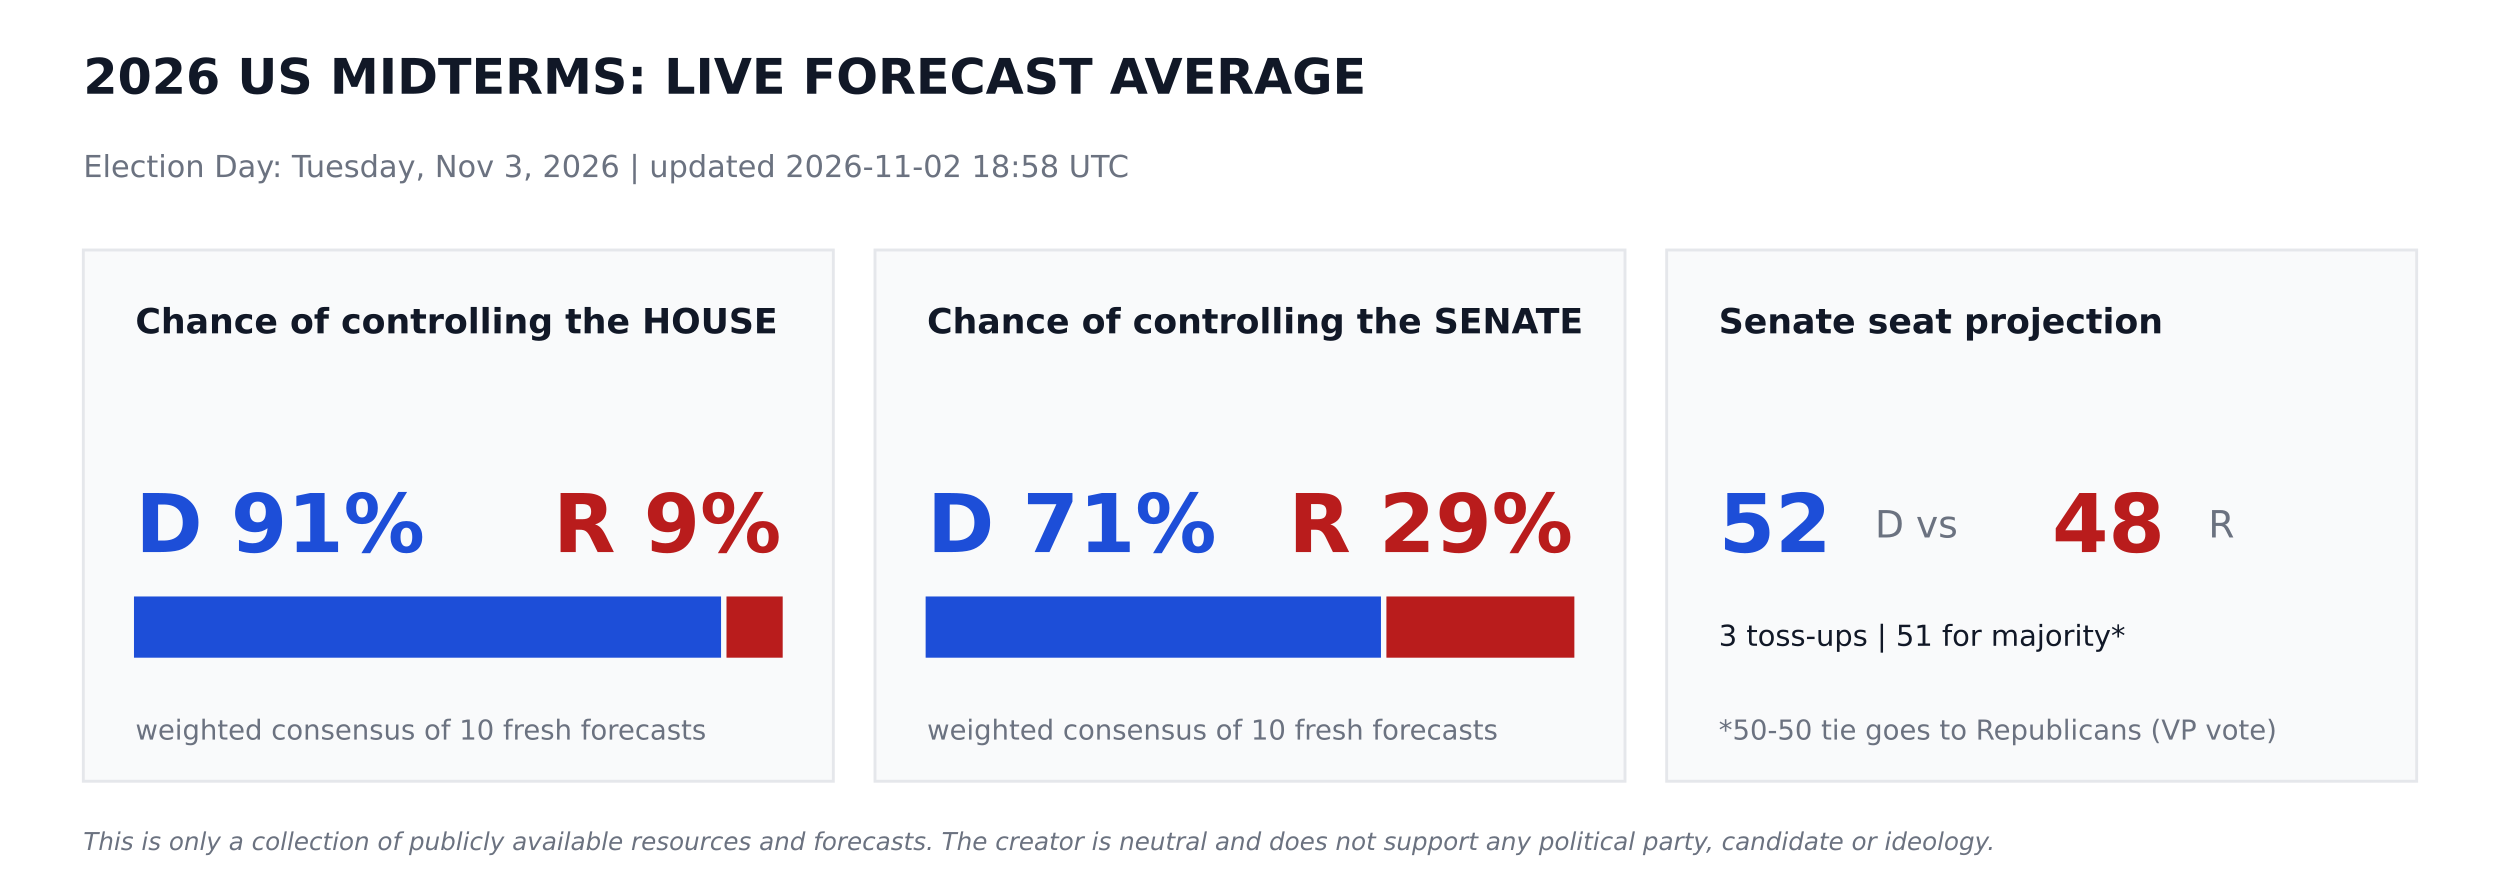
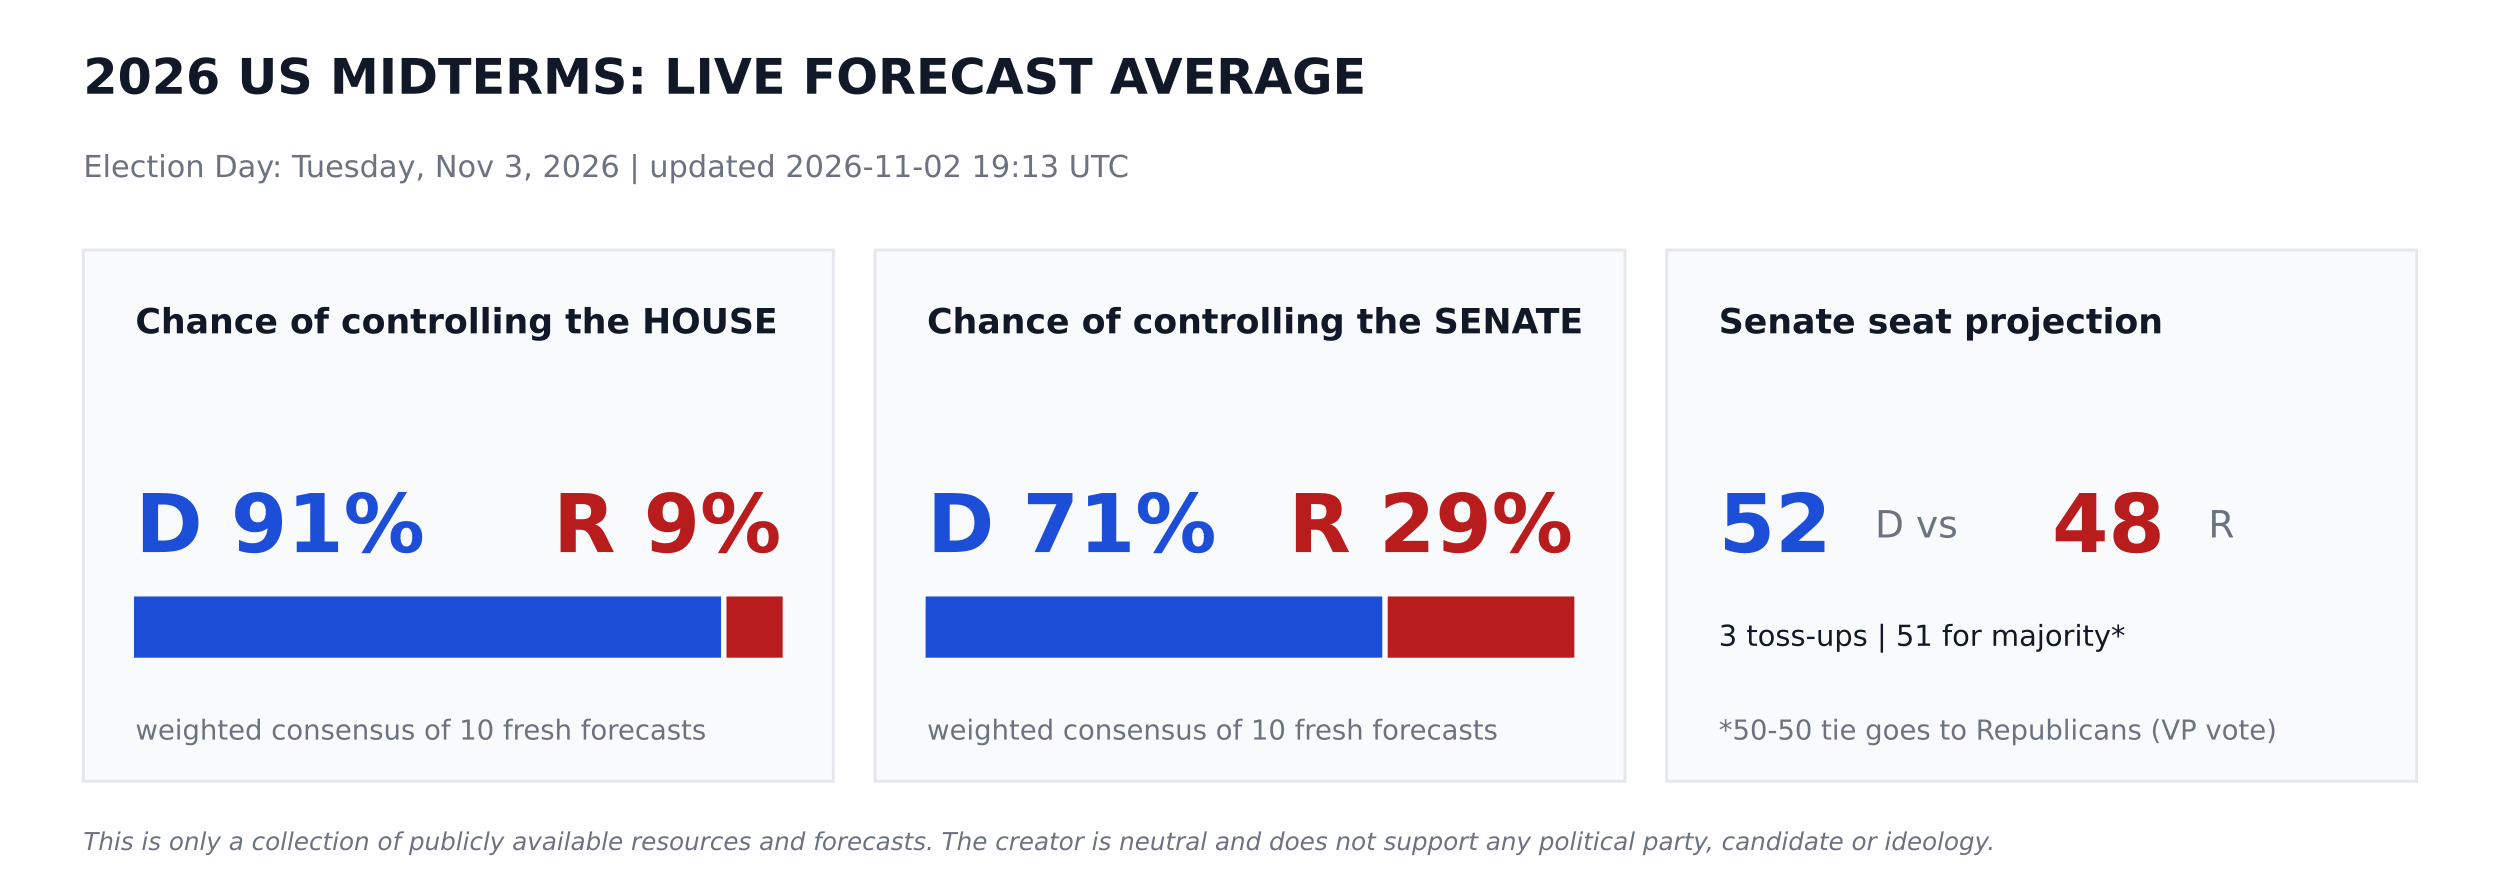
<svg xmlns="http://www.w3.org/2000/svg" width="864pt" height="302.4pt" viewBox="0 0 864 302.4" version="1.1">
  <defs>
    <style type="text/css">*{stroke-linejoin: round; stroke-linecap: butt}</style>
  </defs>
  <g id="figure_1">
    <g id="patch_1">
      <path d="M 0 302.4  L 864 302.4  L 864 0  L 0 0  z " style="fill: #ffffff" />
    </g>
    <g id="axes_1">
      <g id="patch_2">
-         <path d="M 28.8 270  L 288 270  L 288 86.4  L 28.8 86.4  z " clip-path="url(#p4eb04bf185)" style="fill: #f9fafb; stroke: #e5e7eb; stroke-linejoin: miter" />
+         <path d="M 28.8 270  L 288 270  L 288 86.4  L 28.8 86.4  z " clip-path="url(#pbe1619b2f3)" style="fill: #f9fafb; stroke: #e5e7eb; stroke-linejoin: miter" />
      </g>
      <g id="patch_3">
-         <path d="M 46.8 226.8  L 248.695 226.8  L 248.695 206.64  L 46.8 206.64  z " clip-path="url(#p4eb04bf185)" style="fill: #1d4ed8; stroke: #1d4ed8; stroke-linejoin: miter" />
+         <path d="M 46.8 226.8  L 248.695 226.8  L 248.695 206.64  L 46.8 206.64  z " clip-path="url(#pbe1619b2f3)" style="fill: #1d4ed8; stroke: #1d4ed8; stroke-linejoin: miter" />
      </g>
      <g id="patch_4">
-         <path d="M 251.575 226.8  L 270 226.8  L 270 206.64  L 251.575 206.64  z " clip-path="url(#p4eb04bf185)" style="fill: #b91c1c; stroke: #b91c1c; stroke-linejoin: miter" />
+         <path d="M 251.575 226.8  L 270 226.8  L 270 206.64  L 251.575 206.64  z " clip-path="url(#pbe1619b2f3)" style="fill: #b91c1c; stroke: #b91c1c; stroke-linejoin: miter" />
      </g>
      <g id="patch_5">
-         <path d="M 302.4 270  L 561.6 270  L 561.6 86.4  L 302.4 86.4  z " clip-path="url(#p4eb04bf185)" style="fill: #f9fafb; stroke: #e5e7eb; stroke-linejoin: miter" />
+         <path d="M 302.4 270  L 561.6 270  L 561.6 86.4  L 302.4 86.4  z " clip-path="url(#pbe1619b2f3)" style="fill: #f9fafb; stroke: #e5e7eb; stroke-linejoin: miter" />
      </g>
      <g id="patch_6">
-         <path d="M 320.4 226.8  L 476.762 226.8  L 476.762 206.64  L 320.4 206.64  z " clip-path="url(#p4eb04bf185)" style="fill: #1d4ed8; stroke: #1d4ed8; stroke-linejoin: miter" />
+         <path d="M 320.4 226.8  L 477.209 226.8  L 477.209 206.64  L 320.4 206.64  z " clip-path="url(#pbe1619b2f3)" style="fill: #1d4ed8; stroke: #1d4ed8; stroke-linejoin: miter" />
      </g>
      <g id="patch_7">
-         <path d="M 479.642 226.8  L 543.6 226.8  L 543.6 206.64  L 479.642 206.64  z " clip-path="url(#p4eb04bf185)" style="fill: #b91c1c; stroke: #b91c1c; stroke-linejoin: miter" />
+         <path d="M 480.089 226.8  L 543.6 226.8  L 543.6 206.64  L 480.089 206.64  z " clip-path="url(#pbe1619b2f3)" style="fill: #b91c1c; stroke: #b91c1c; stroke-linejoin: miter" />
      </g>
      <g id="patch_8">
-         <path d="M 576 270  L 835.2 270  L 835.2 86.4  L 576 86.4  z " clip-path="url(#p4eb04bf185)" style="fill: #f9fafb; stroke: #e5e7eb; stroke-linejoin: miter" />
+         <path d="M 576 270  L 835.2 270  L 835.2 86.4  L 576 86.4  z " clip-path="url(#pbe1619b2f3)" style="fill: #f9fafb; stroke: #e5e7eb; stroke-linejoin: miter" />
      </g>
      <g id="text_1">
        <text style="font-weight: 700; font-size: 17px; font-family: 'DejaVu Sans'; text-anchor: start; fill: #111827" x="28.8" y="32.4" transform="rotate(-0 28.8 32.4)">2026 US MIDTERMS: LIVE FORECAST AVERAGE</text>
      </g>
      <g id="text_2">
-         <text style="font-size: 10.5px; font-family: 'DejaVu Sans'; text-anchor: start; fill: #6b7280" x="28.8" y="61.2" transform="rotate(-0 28.8 61.2)">Election Day: Tuesday, Nov 3, 2026   |   updated 2026-11-02 18:58 UTC</text>
+         <text style="font-size: 10.5px; font-family: 'DejaVu Sans'; text-anchor: start; fill: #6b7280" x="28.8" y="61.2" transform="rotate(-0 28.8 61.2)">Election Day: Tuesday, Nov 3, 2026   |   updated 2026-11-02 19:13 UTC</text>
      </g>
      <g id="text_3">
        <text style="font-weight: 700; font-size: 12px; font-family: 'DejaVu Sans'; text-anchor: start; fill: #111827" x="46.8" y="115.2" transform="rotate(-0 46.8 115.2)">Chance of controlling the HOUSE</text>
      </g>
      <g id="text_4">
        <text style="font-weight: 700; font-size: 28px; font-family: 'DejaVu Sans'; text-anchor: start; fill: #1d4ed8" x="46.8" y="190.8" transform="rotate(-0 46.8 190.8)">D 91%</text>
      </g>
      <g id="text_5">
        <text style="font-weight: 700; font-size: 28px; font-family: 'DejaVu Sans'; text-anchor: end; fill: #b91c1c" x="270" y="190.8" transform="rotate(-0 270 190.8)">R 9%</text>
      </g>
      <g id="text_6">
        <text style="font-size: 9.5px; font-family: 'DejaVu Sans'; text-anchor: start; fill: #6b7280" x="46.8" y="255.6" transform="rotate(-0 46.8 255.6)">weighted consensus of 10 fresh forecasts</text>
      </g>
      <g id="text_7">
        <text style="font-weight: 700; font-size: 12px; font-family: 'DejaVu Sans'; text-anchor: start; fill: #111827" x="320.4" y="115.2" transform="rotate(-0 320.4 115.2)">Chance of controlling the SENATE</text>
      </g>
      <g id="text_8">
        <text style="font-weight: 700; font-size: 28px; font-family: 'DejaVu Sans'; text-anchor: start; fill: #1d4ed8" x="320.4" y="190.8" transform="rotate(-0 320.4 190.8)">D 71%</text>
      </g>
      <g id="text_9">
        <text style="font-weight: 700; font-size: 28px; font-family: 'DejaVu Sans'; text-anchor: end; fill: #b91c1c" x="543.6" y="190.8" transform="rotate(-0 543.6 190.8)">R 29%</text>
      </g>
      <g id="text_10">
        <text style="font-size: 9.5px; font-family: 'DejaVu Sans'; text-anchor: start; fill: #6b7280" x="320.4" y="255.6" transform="rotate(-0 320.4 255.6)">weighted consensus of 10 fresh forecasts</text>
      </g>
      <g id="text_11">
        <text style="font-weight: 700; font-size: 12px; font-family: 'DejaVu Sans'; text-anchor: start; fill: #111827" x="594" y="115.2" transform="rotate(-0 594 115.2)">Senate seat projection</text>
      </g>
      <g id="text_12">
        <text style="font-weight: 700; font-size: 28px; font-family: 'DejaVu Sans'; text-anchor: start; fill: #1d4ed8" x="594" y="190.8" transform="rotate(-0 594 190.8)">52</text>
      </g>
      <g id="text_13">
        <text style="font-size: 13px; font-family: 'DejaVu Sans'; text-anchor: start; fill: #6b7280" x="648" y="185.76" transform="rotate(-0 648 185.76)">D  vs</text>
      </g>
      <g id="text_14">
        <text style="font-weight: 700; font-size: 28px; font-family: 'DejaVu Sans'; text-anchor: start; fill: #b91c1c" x="709.2" y="190.8" transform="rotate(-0 709.2 190.8)">48</text>
      </g>
      <g id="text_15">
        <text style="font-size: 13px; font-family: 'DejaVu Sans'; text-anchor: start; fill: #6b7280" x="763.2" y="185.76" transform="rotate(-0 763.2 185.76)">R</text>
      </g>
      <g id="text_16">
        <text style="font-size: 10px; font-family: 'DejaVu Sans'; text-anchor: start; fill: #111827" x="594" y="223.2" transform="rotate(-0 594 223.2)">3 toss-ups  |  51 for majority*</text>
      </g>
      <g id="text_17">
        <text style="font-size: 9.5px; font-family: 'DejaVu Sans'; text-anchor: start; fill: #6b7280" x="594" y="255.6" transform="rotate(-0 594 255.6)">*50-50 tie goes to Republicans (VP vote)</text>
      </g>
      <g id="text_18">
        <text style="font-style: italic; font-size: 8.5px; font-family: 'DejaVu Sans'; text-anchor: start; fill: #6b7280" x="28.8" y="293.76" transform="rotate(-0 28.8 293.76)">This is only a collection of publicly available resources and forecasts. The creator is neutral and does not support any political party, candidate or ideology.</text>
      </g>
    </g>
  </g>
  <defs>
-     <clipPath id="p4eb04bf185">
+     <clipPath id="pbe1619b2f3">
      <rect x="0" y="0" width="864" height="302.4" />
    </clipPath>
  </defs>
</svg>
